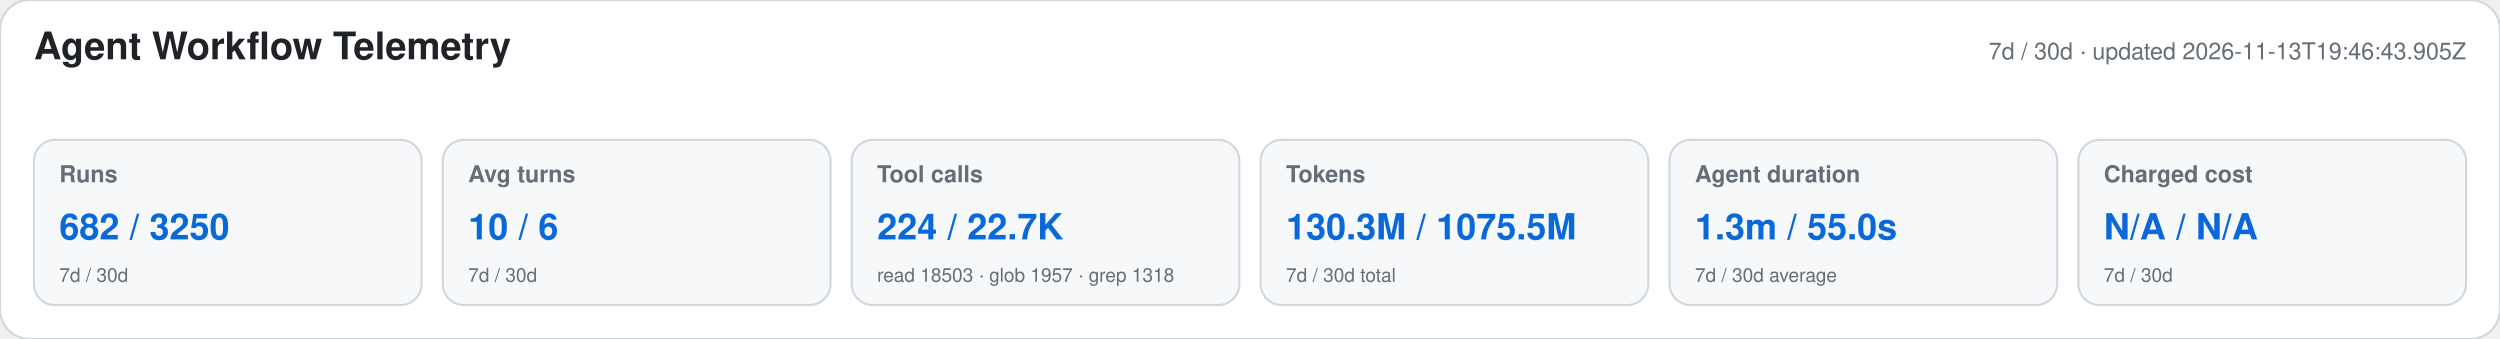
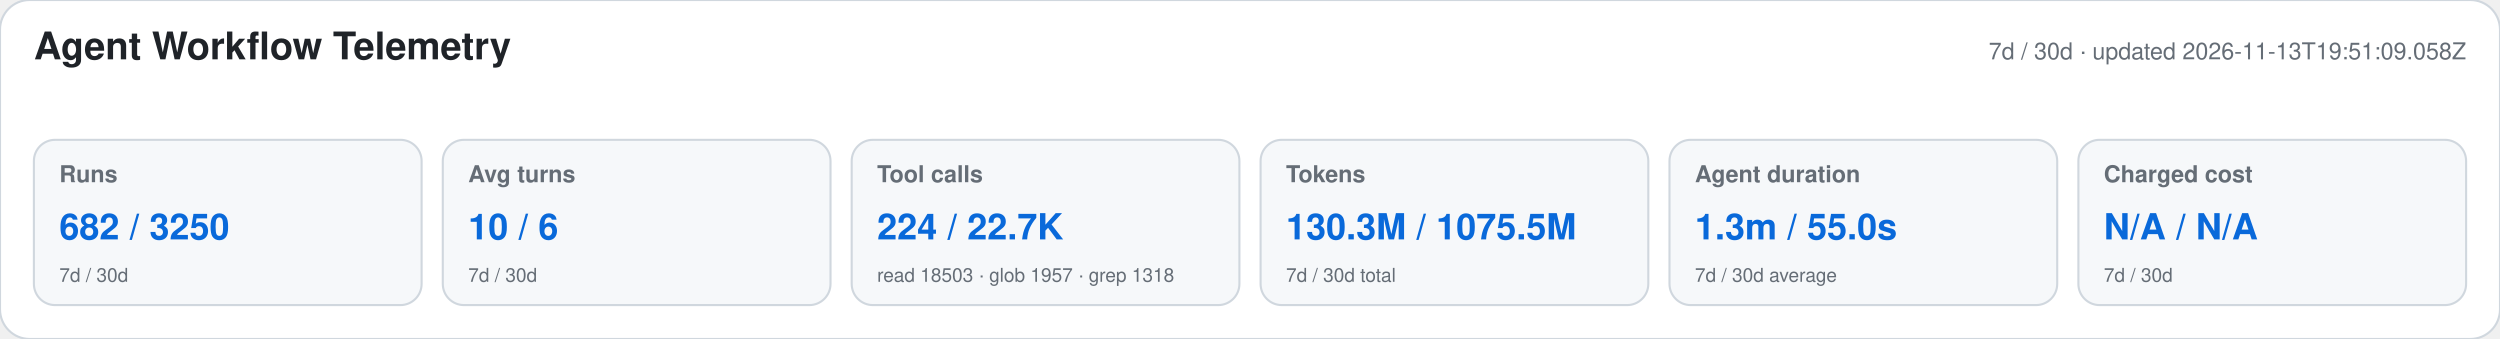
<svg xmlns="http://www.w3.org/2000/svg" width="1180" height="160" viewBox="0 0 1180 160" role="img" aria-labelledby="title desc">
  <style>text{font-family:-apple-system,BlinkMacSystemFont,"Segoe UI",Helvetica,Arial,sans-serif}.heading{font-size:18px;font-weight:650;fill:#1f2328}.meta,.label,.secondary{fill:#656d76}.meta,.label{font-size:11px}.label{font-weight:600}.primary{font-size:17px;font-weight:700;fill:#0969da}.secondary{font-size:9px}</style>
  <rect width="1180" height="160" rx="14" fill="#ffffff" stroke="#d0d7de" />
  <text x="16" y="28" class="heading">Agent Workflow Telemetry</text>
-   <text x="1164" y="28" text-anchor="end" class="meta">7d / 30d · updated 2026-11-13T19:46:43.905Z</text>
+   <text x="1164" y="28" text-anchor="end" class="meta">7d / 30d · updated 2026-11-13T19:51:09.058Z</text>
  <g>
    <rect x="16" y="66" width="183" height="78" rx="10" fill="#f6f8fa" stroke="#d0d7de" />
    <text x="28" y="86" class="label">Runs</text>
    <text x="28" y="113" class="primary">682 / 3250</text>
    <text x="28" y="133" class="secondary">7d / 30d</text>
  </g>
  <g>
    <rect x="209" y="66" width="183" height="78" rx="10" fill="#f6f8fa" stroke="#d0d7de" />
    <text x="221" y="86" class="label">Avg turns</text>
    <text x="221" y="113" class="primary">10 / 6</text>
    <text x="221" y="133" class="secondary">7d / 30d</text>
  </g>
  <g>
    <rect x="402" y="66" width="183" height="78" rx="10" fill="#f6f8fa" stroke="#d0d7de" />
    <text x="414" y="86" class="label">Tool calls</text>
    <text x="414" y="113" class="primary">224 / 22.7K</text>
    <text x="414" y="133" class="secondary">read 18503 · glob 1957 · grep 1318</text>
  </g>
  <g>
    <rect x="595" y="66" width="183" height="78" rx="10" fill="#f6f8fa" stroke="#d0d7de" />
    <text x="607" y="86" class="label">Tokens</text>
    <text x="607" y="113" class="primary">130.3M / 1075.5M</text>
    <text x="607" y="133" class="secondary">7d / 30d total</text>
  </g>
  <g>
    <rect x="788" y="66" width="183" height="78" rx="10" fill="#f6f8fa" stroke="#d0d7de" />
    <text x="800" y="86" class="label">Agent duration</text>
    <text x="800" y="113" class="primary">1.3m / 55.0s</text>
    <text x="800" y="133" class="secondary">7d / 30d average</text>
  </g>
  <g>
    <rect x="981" y="66" width="183" height="78" rx="10" fill="#f6f8fa" stroke="#d0d7de" />
    <text x="993" y="86" class="label">Charged cost</text>
    <text x="993" y="113" class="primary">N/A / N/A</text>
    <text x="993" y="133" class="secondary">7d / 30d</text>
  </g>
</svg>
